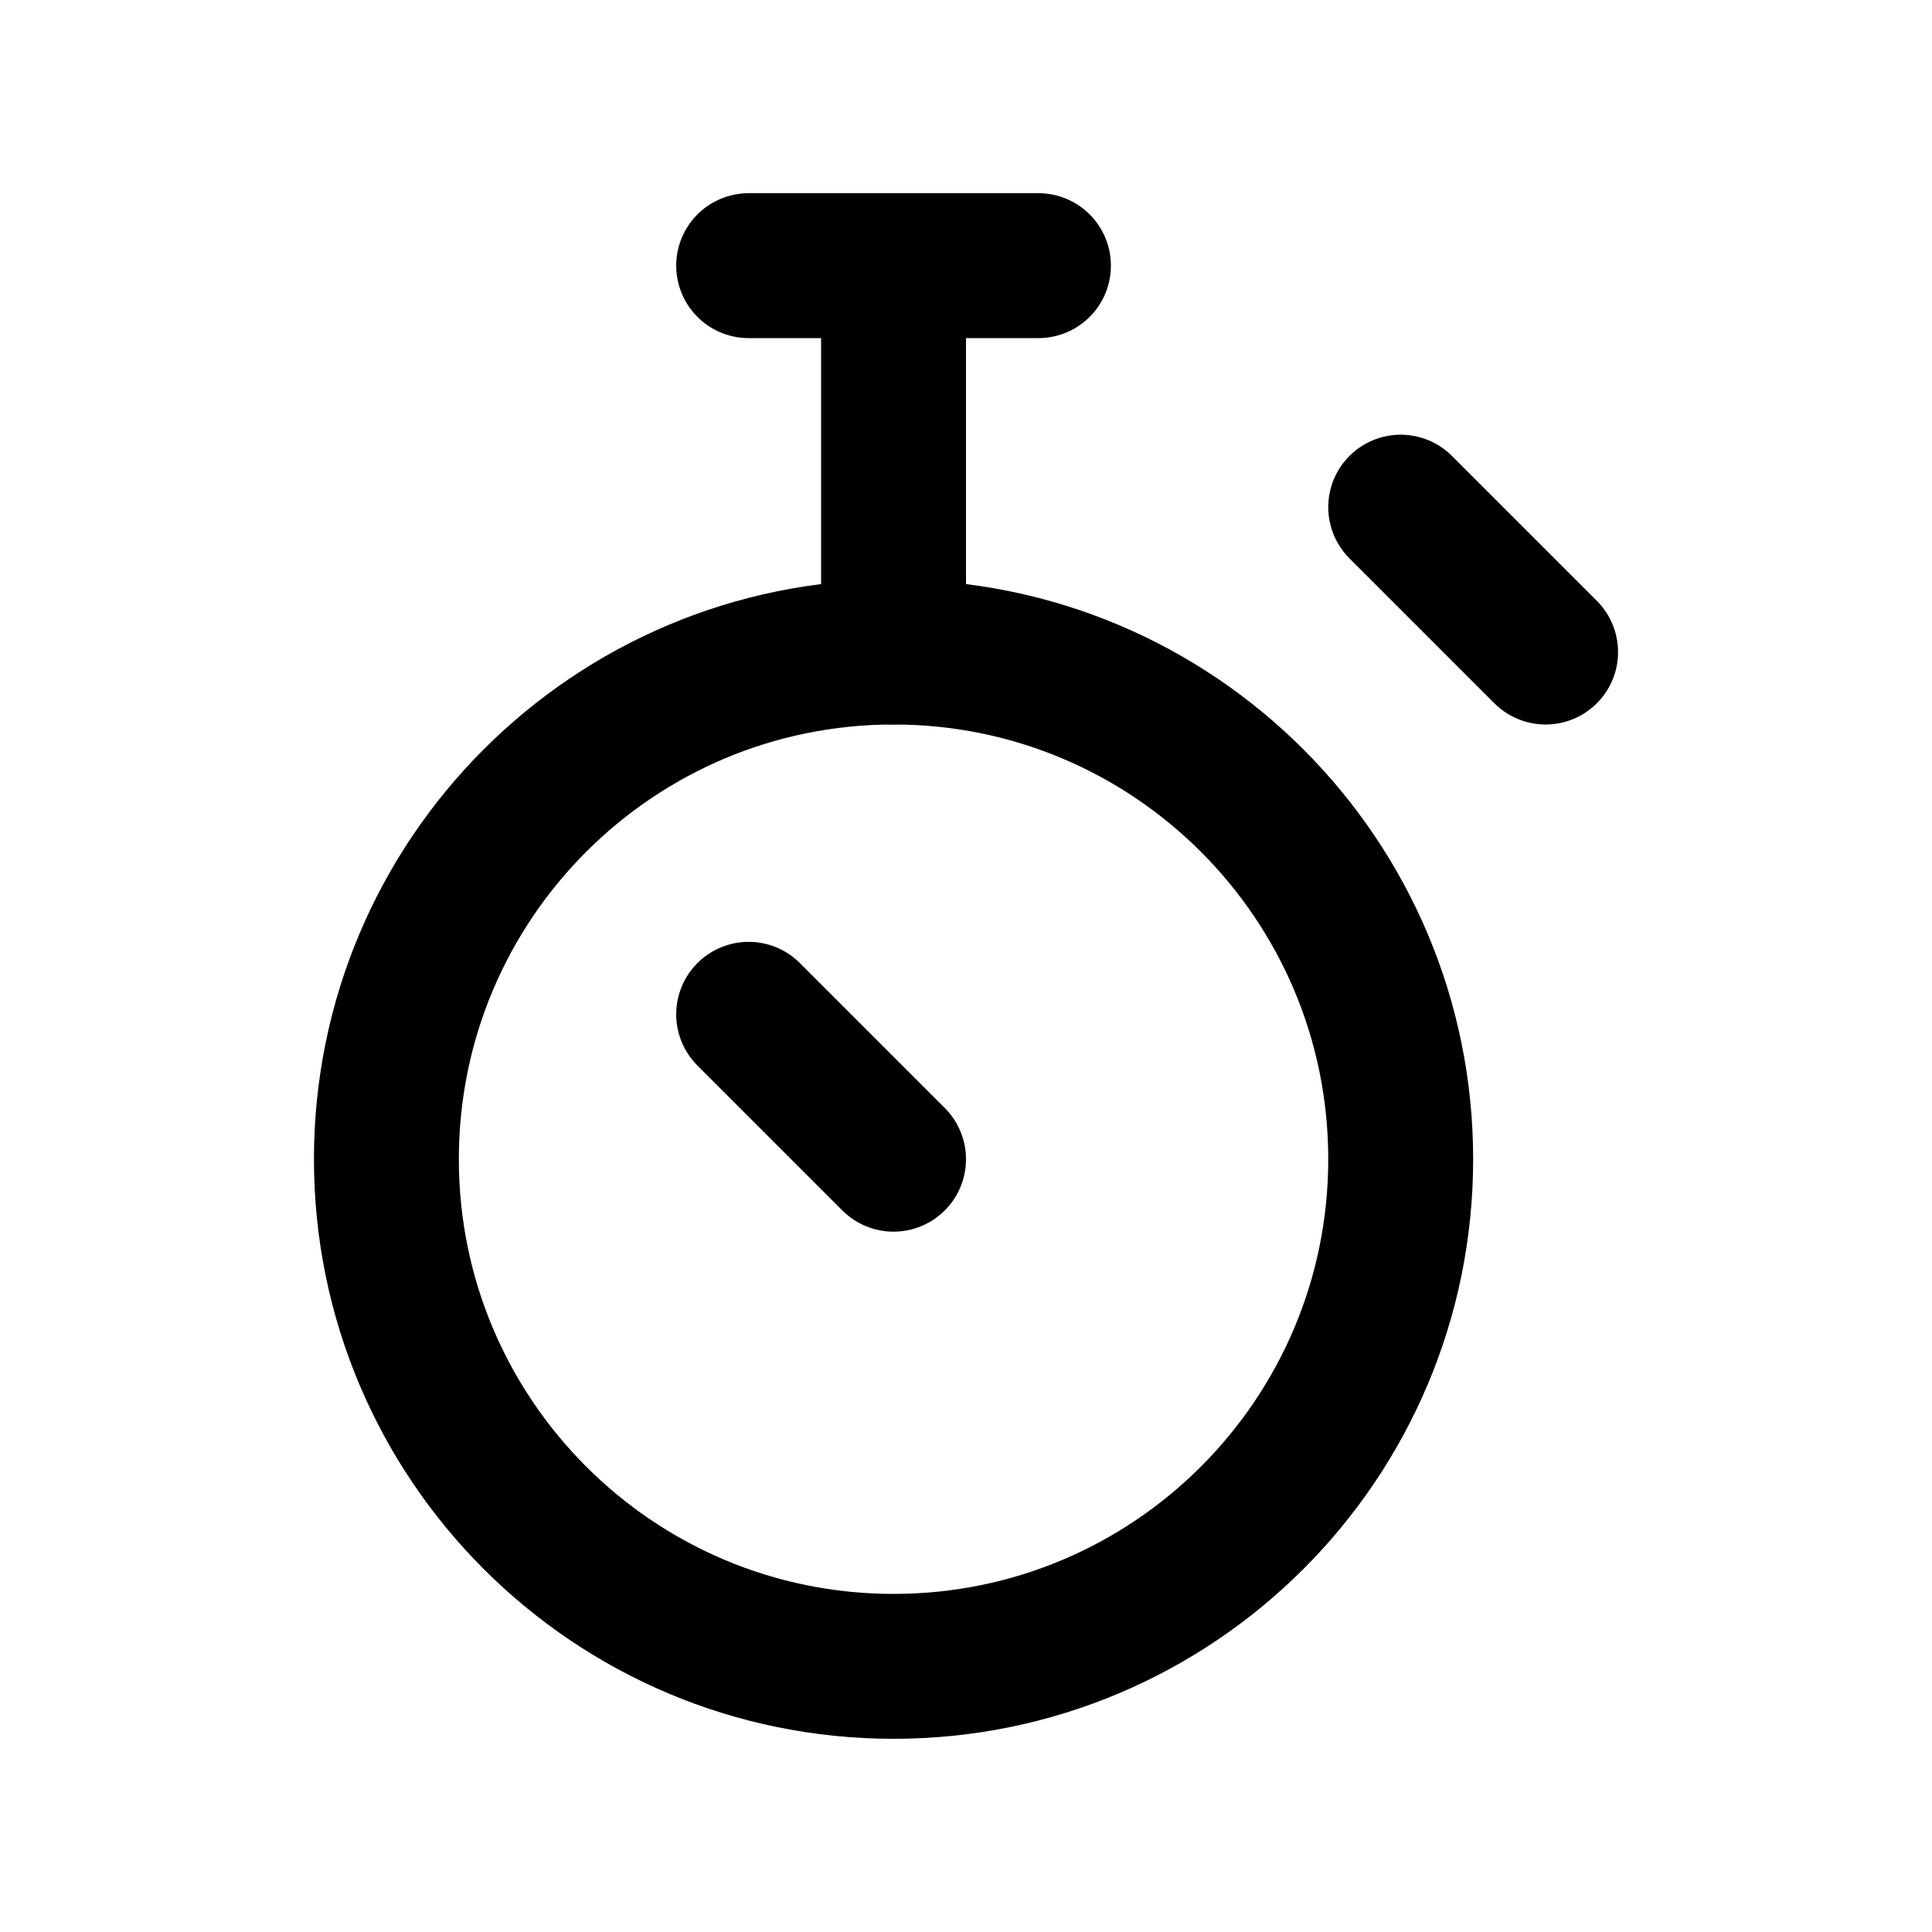
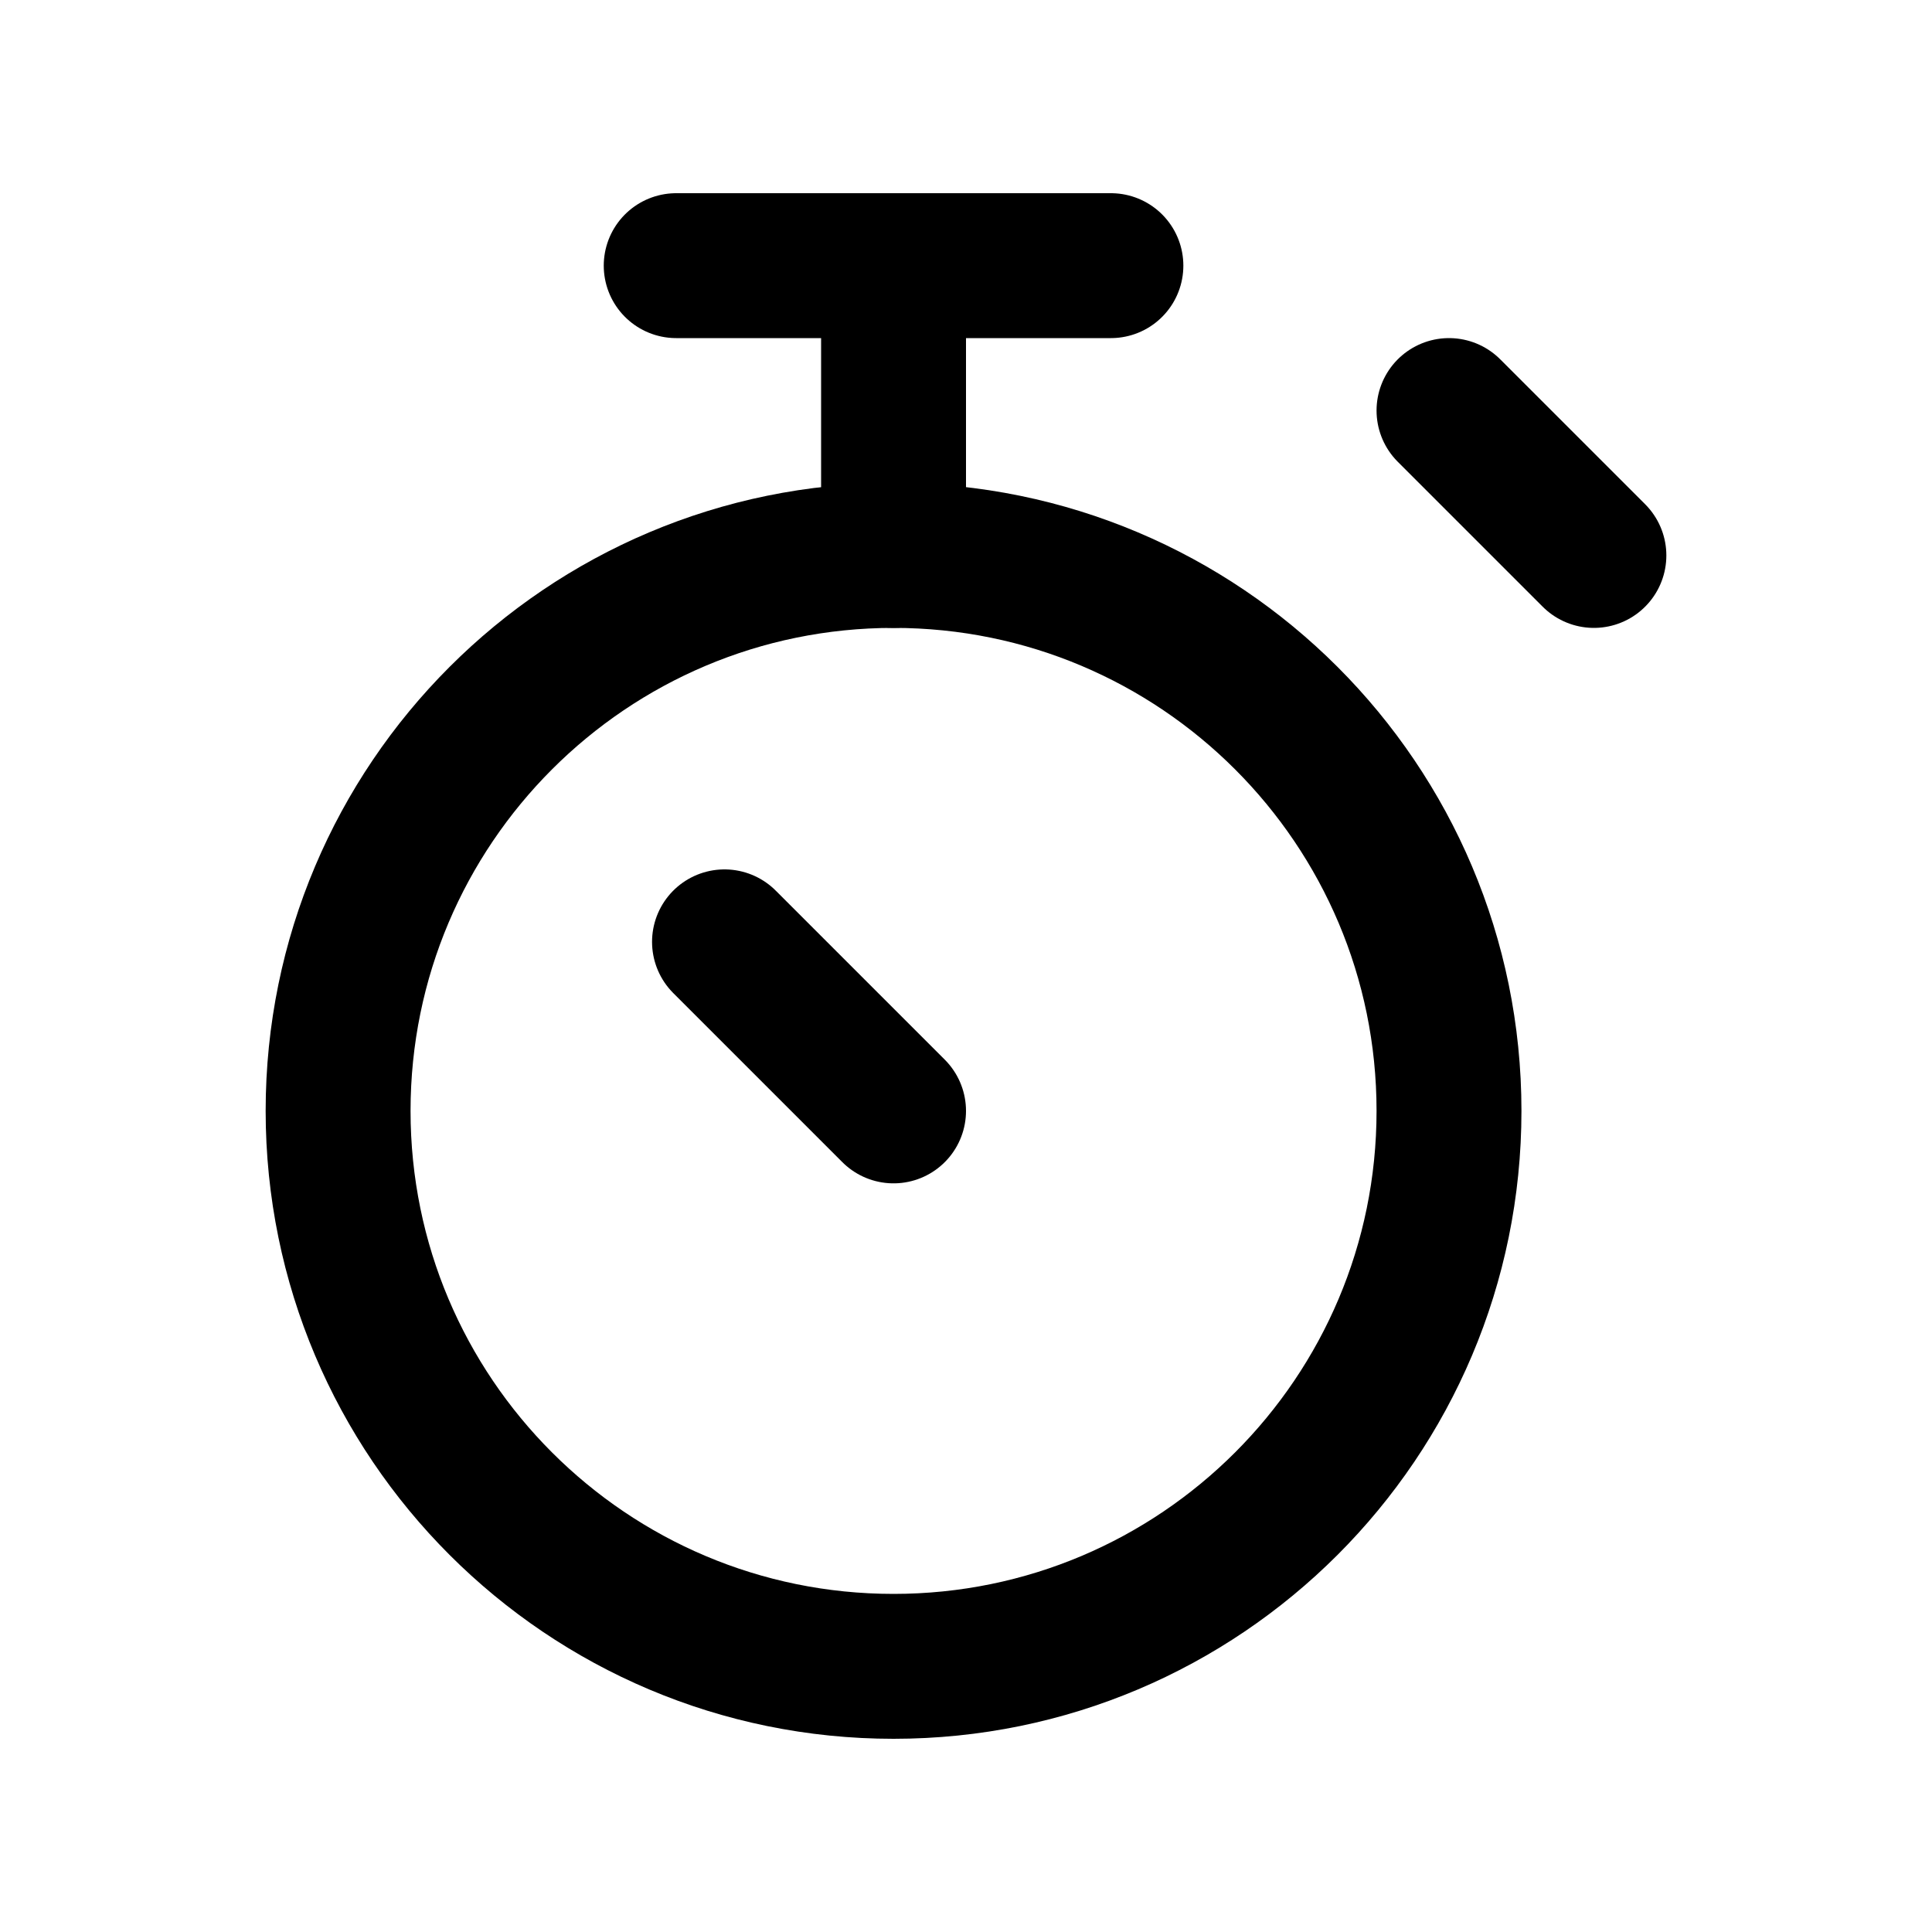
<svg xmlns="http://www.w3.org/2000/svg" viewBox="0 0 20 20" fill="none" stroke="currentColor" stroke-width="1.5" stroke-linecap="round" stroke-linejoin="round">
-   <path d="M4 12A5.25 5.25 0 1 0 14.5 12A5.25 5.25 0 1 0 4 12Z" />
-   <path d="M7.75 2.75H10.75" />
-   <path d="M9.25 2.75V6.75" />
-   <path d="M14.5 5.25L16 6.75" />
-   <path d="M9.25 12L7.75 10.5" />
+   <path d="M3.5 11.5A5.75 5.75 0 1 0 15 11.5A5.75 5.75 0 1 0 3.5 11.5Z" />
+   <path d="M7 2.75H11.5" />
+   <path d="M9.25 2.75V5.75" />
+   <path d="M15 4.25L16.5 5.75" />
+   <path d="M9.25 11.5L7.5 9.75" />
</svg>
